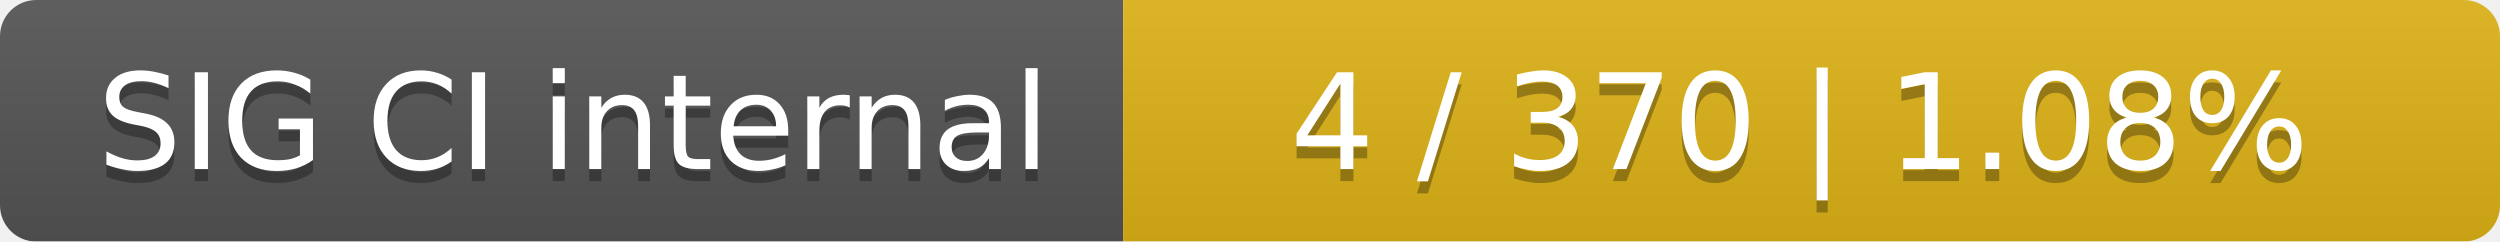
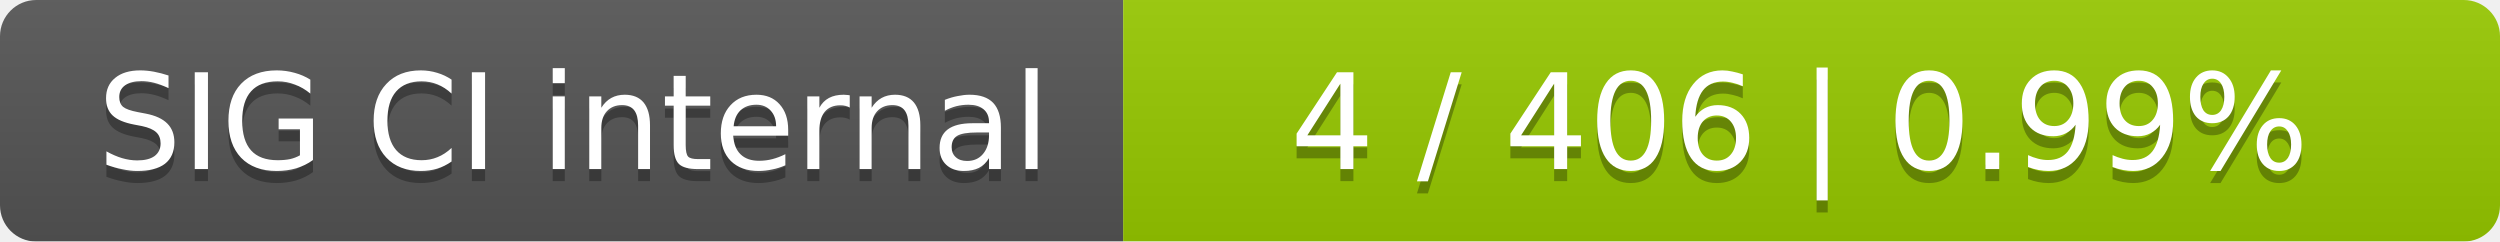
<svg xmlns="http://www.w3.org/2000/svg" width="207" height="20">
  <linearGradient id="smooth" x2="0" y2="100%">
    <stop offset="0" stop-color="#bbb" stop-opacity=".1" />
    <stop offset="1" stop-opacity=".1" />
  </linearGradient>
  <mask id="round">
    <rect width="207" height="20" rx="3" fill="#fff" />
  </mask>
  <g mask="url(#round)">
    <rect width="93" height="20" fill="#555" />
-     <rect x="93" width="114" height="20" fill="#dfb317" />
+     <rect x="93" width="114" height="20" fill="#97ca00" />
    <rect width="207" height="20" fill="url(#smooth)" />
  </g>
  <g fill="#fff" text-anchor="middle" font-family="DejaVu Sans,Verdana,Geneva,sans-serif" font-size="11">
    <text x="47.5" y="15" fill="#010101" fill-opacity=".3">SIG CI internal</text>
    <text x="47.5" y="14">SIG CI internal</text>
-     <text x="149" y="15" fill="#010101" fill-opacity=".3">4 / 370    |    1.08%</text>
-     <text x="149" y="14">4 / 370    |    1.08%</text>
+     <text x="149" y="15" fill="#010101" fill-opacity=".3">4 / 406    |    0.99%</text>
+     <text x="149" y="14">4 / 406    |    0.99%</text>
  </g>
</svg>
